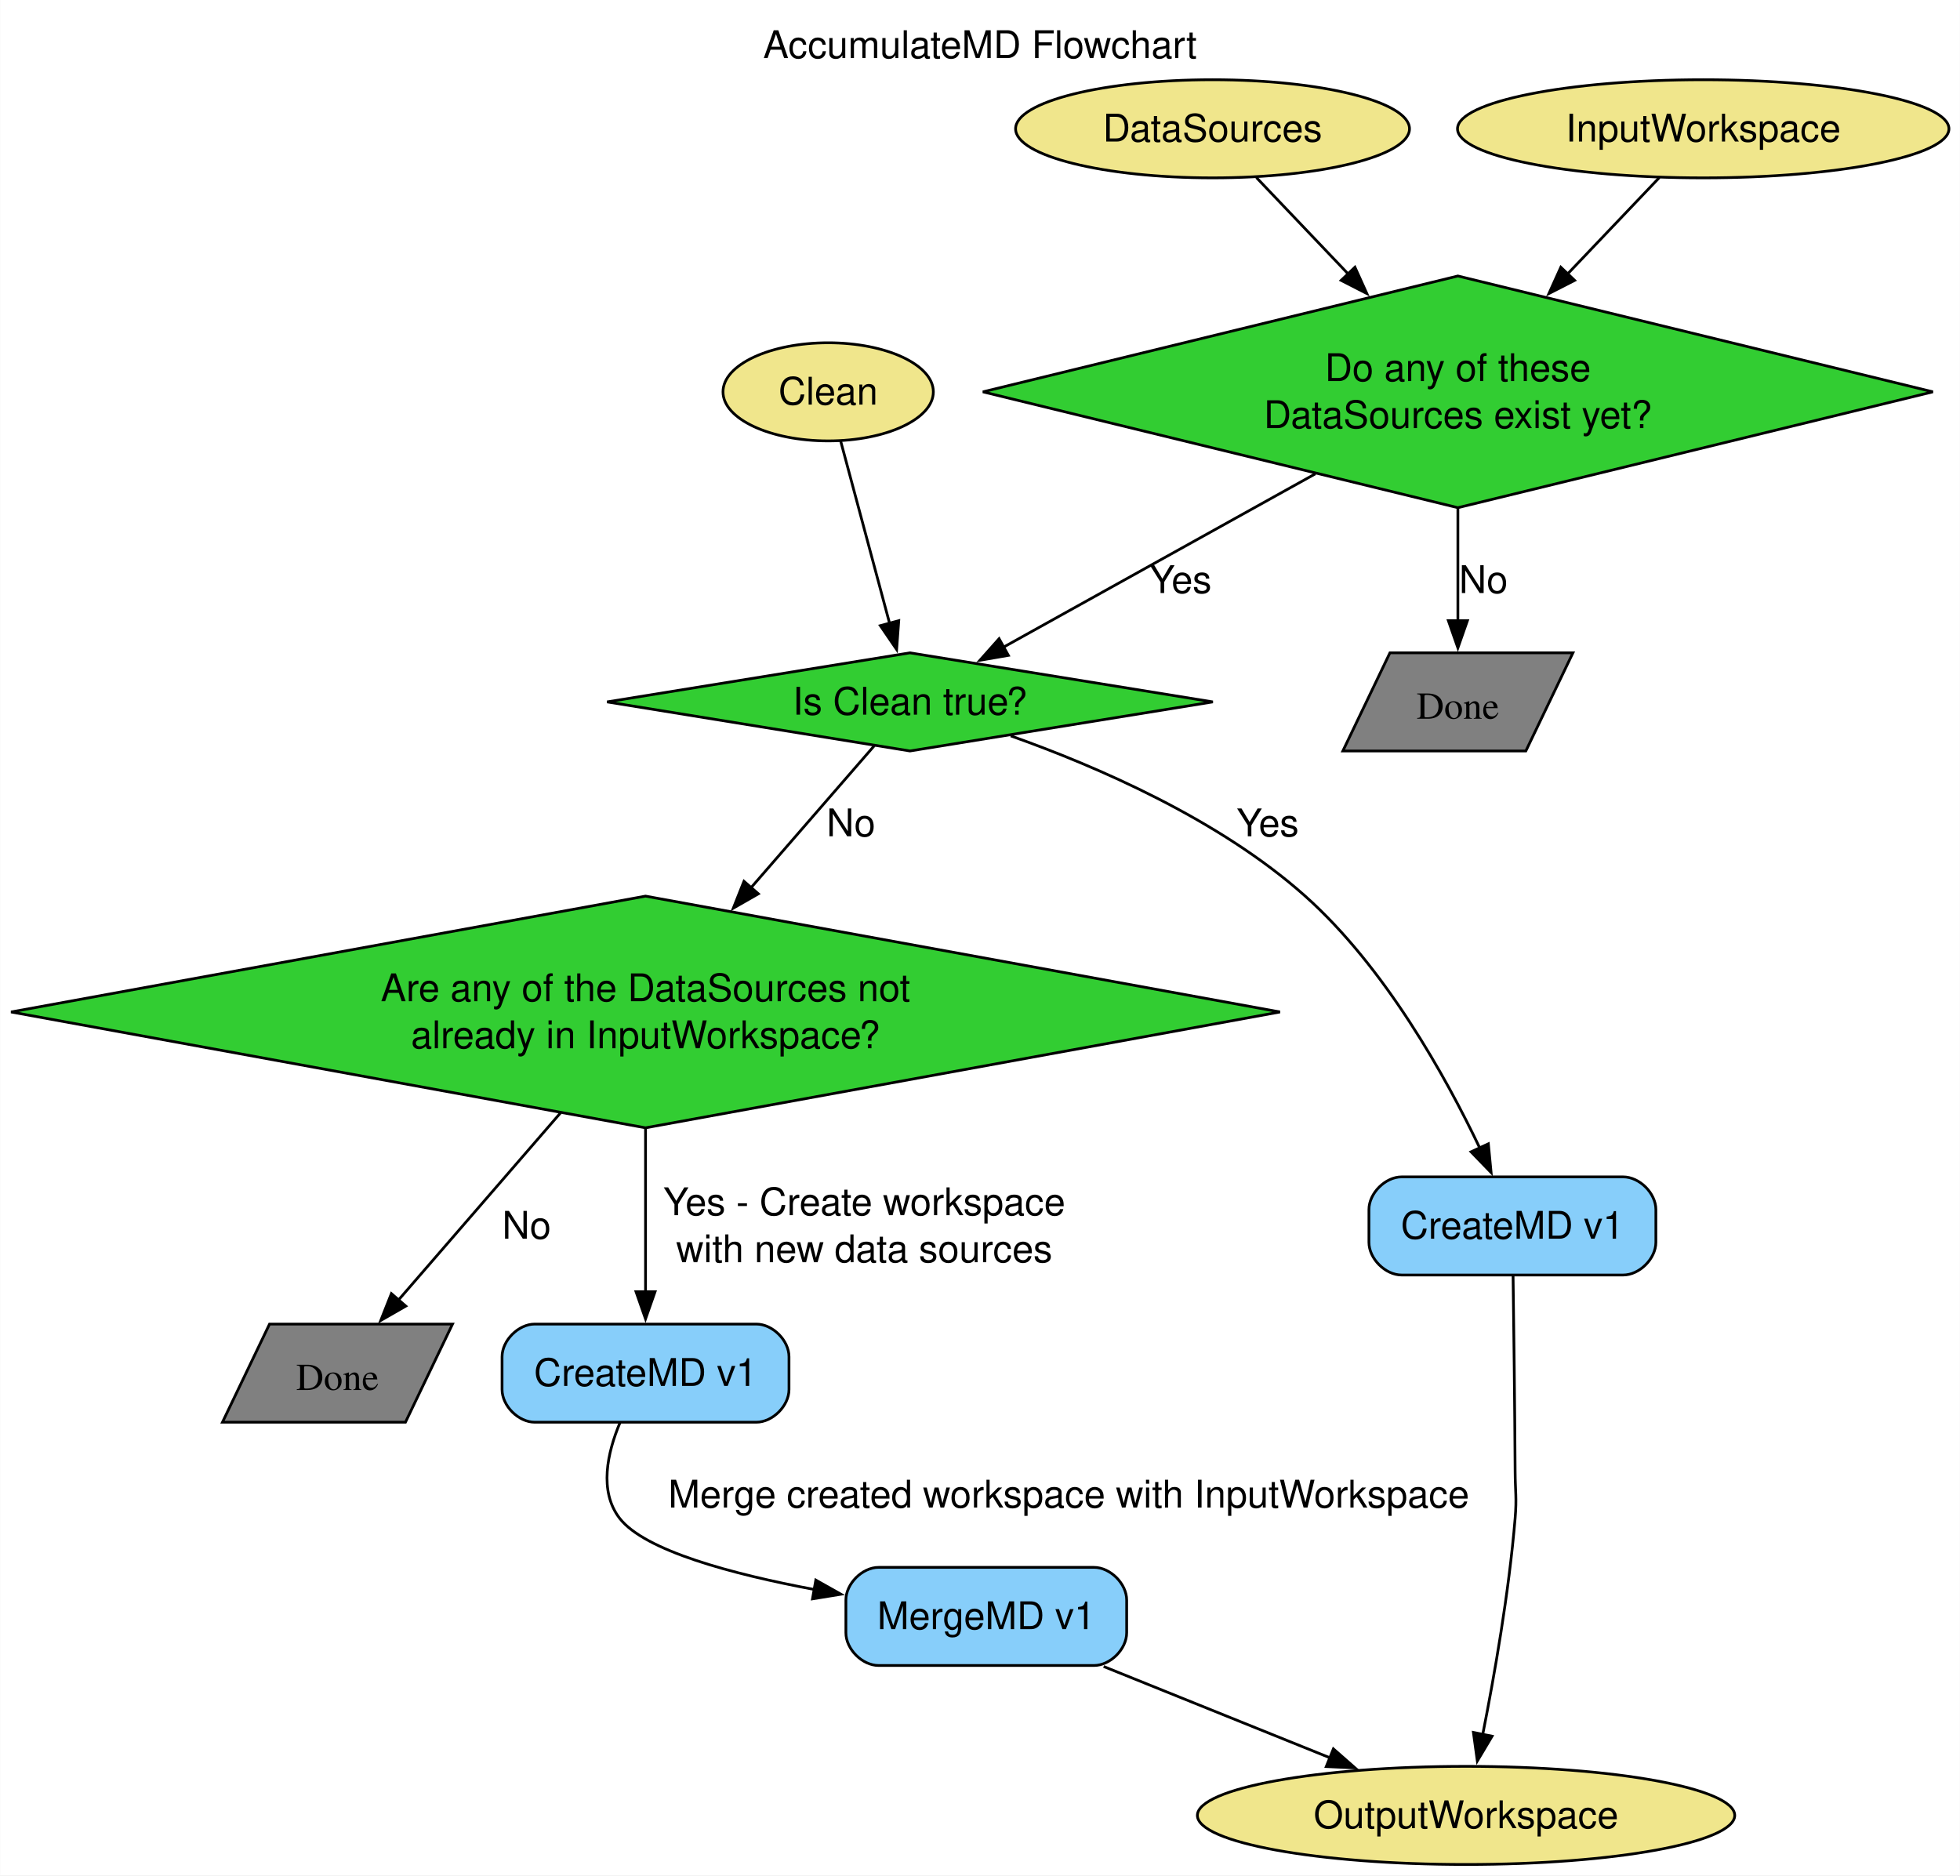
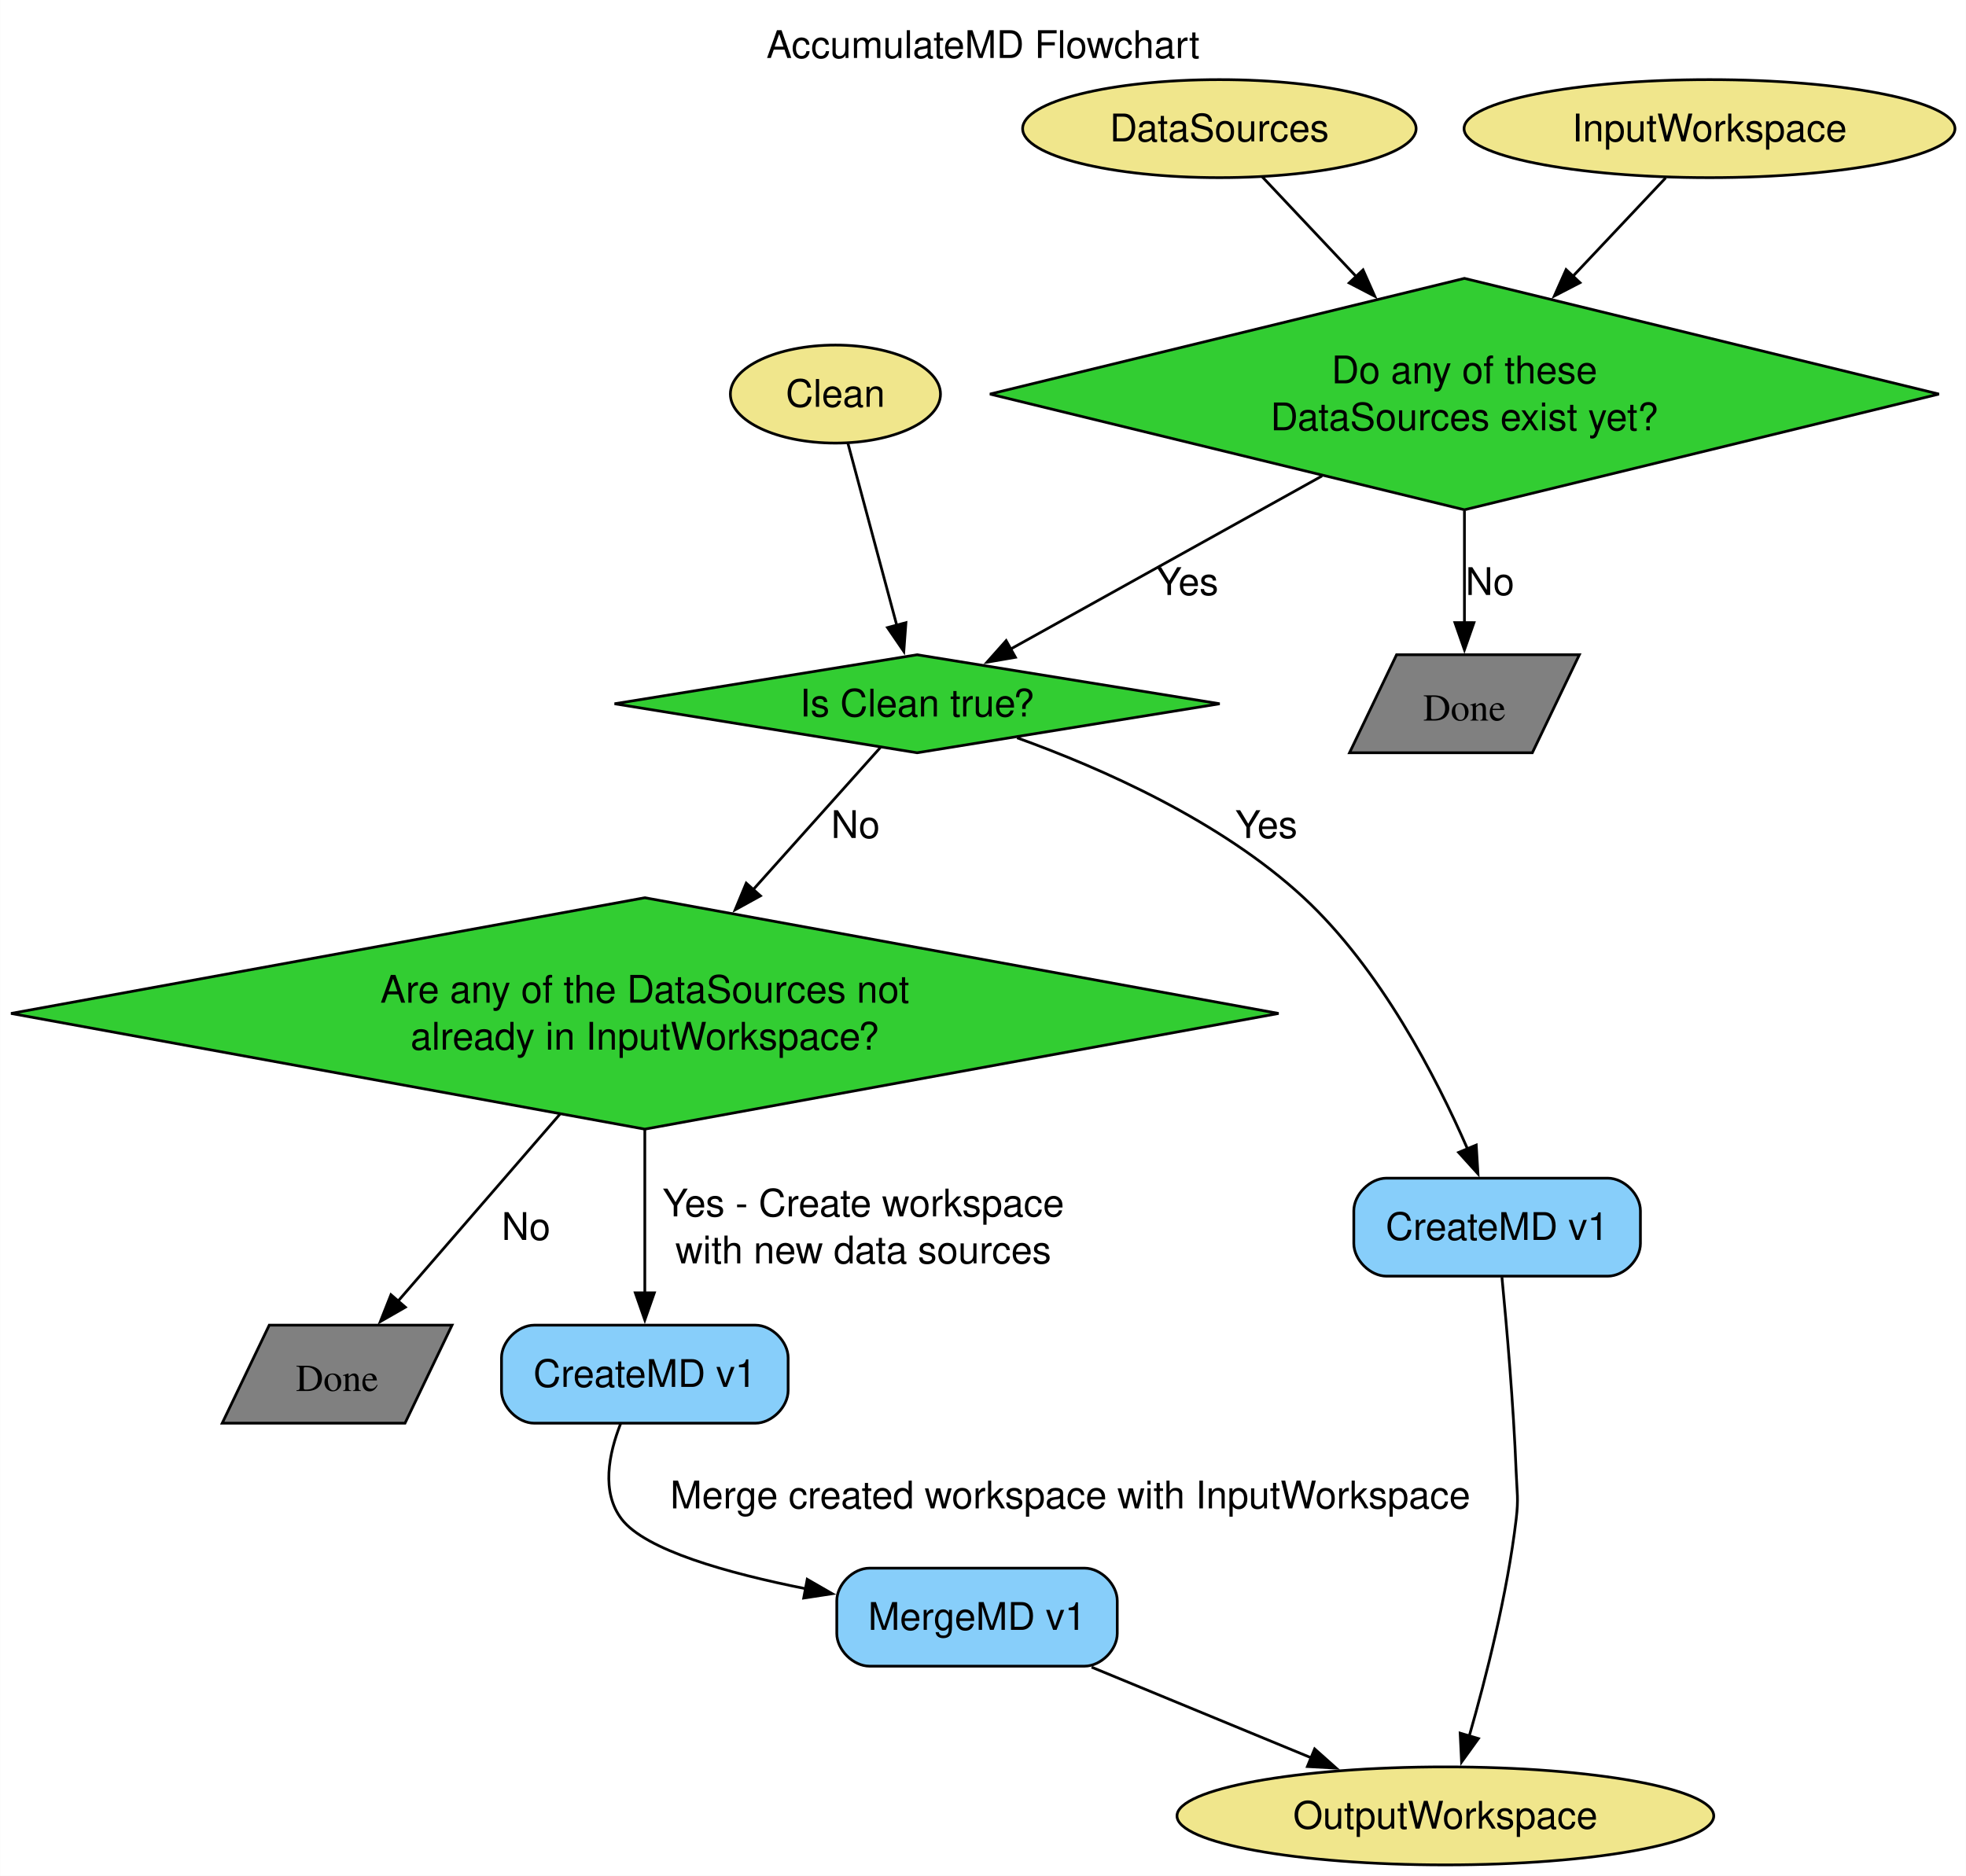
- <svg xmlns="http://www.w3.org/2000/svg" width="719pt" height="688pt" viewBox="0.00 0.00 718.89 688.00">
-   <g id="graph0" class="graph" transform="scale(1 1) rotate(0) translate(4 684)">
-     <polygon fill="white" stroke="none" points="-4,4 -4,-684 714.89,-684 714.89,4 -4,4" />
-     <text text-anchor="middle" x="355.45" y="-662.7" font-family="Helvetica,sans-Serif" font-size="14.00">AccumulateMD Flowchart</text>
+ <svg xmlns="http://www.w3.org/2000/svg" width="722pt" height="689pt" viewBox="0.00 0.00 721.89 689.00">
+   <g id="graph0" class="graph" transform="scale(1 1) rotate(0) translate(4 685)">
+     <polygon fill="white" stroke="none" points="-4,4 -4,-685 717.89,-685 717.89,4 -4,4" />
+     <text text-anchor="middle" x="356.95" y="-663.7" font-family="Helvetica,sans-Serif" font-size="14.00">AccumulateMD Flowchart</text>
    <g id="node1" class="node">
-       <ellipse fill="khaki" stroke="black" cx="440.75" cy="-636.75" rx="72.25" ry="18" />
-       <text text-anchor="middle" x="440.75" y="-632.08" font-family="Helvetica,sans-Serif" font-size="14.00">DataSources</text>
+       <ellipse fill="khaki" stroke="black" cx="443.75" cy="-637.75" rx="72.25" ry="18" />
+       <text text-anchor="middle" x="443.75" y="-633.08" font-family="Helvetica,sans-Serif" font-size="14.00">DataSources</text>
    </g>
    <g id="node8" class="node">
-       <polygon fill="limegreen" stroke="black" points="530.75,-582.75 356.5,-540.25 530.75,-497.75 705,-540.25 530.75,-582.75" />
-       <text text-anchor="middle" x="530.75" y="-544.2" font-family="Helvetica,sans-Serif" font-size="14.00">Do any of these</text>
-       <text text-anchor="middle" x="530.75" y="-526.95" font-family="Helvetica,sans-Serif" font-size="14.00">DataSources exist yet?</text>
+       <polygon fill="limegreen" stroke="black" points="533.75,-582.75 359.5,-540.25 533.75,-497.75 708,-540.25 533.75,-582.75" />
+       <text text-anchor="middle" x="533.75" y="-544.2" font-family="Helvetica,sans-Serif" font-size="14.00">Do any of these</text>
+       <text text-anchor="middle" x="533.75" y="-526.95" font-family="Helvetica,sans-Serif" font-size="14.00">DataSources exist yet?</text>
    </g>
    <g id="edge1" class="edge">
-       <path fill="none" stroke="black" d="M456.84,-618.86C466.3,-608.93 478.71,-595.9 490.65,-583.35" />
-       <polygon fill="black" stroke="black" points="492.99,-585.97 497.35,-576.32 487.92,-581.14 492.99,-585.97" />
+       <path fill="none" stroke="black" d="M459.43,-620.12C469.1,-609.85 481.98,-596.18 494.3,-583.11" />
+       <polygon fill="black" stroke="black" points="496.51,-585.87 500.82,-576.19 491.42,-581.07 496.51,-585.87" />
    </g>
    <g id="node2" class="node">
-       <ellipse fill="khaki" stroke="black" cx="533.75" cy="-18" rx="98.56" ry="18" />
-       <text text-anchor="middle" x="533.75" y="-13.32" font-family="Helvetica,sans-Serif" font-size="14.00">OutputWorkspace</text>
+       <ellipse fill="khaki" stroke="black" cx="526.75" cy="-18" rx="98.56" ry="18" />
+       <text text-anchor="middle" x="526.75" y="-13.32" font-family="Helvetica,sans-Serif" font-size="14.00">OutputWorkspace</text>
    </g>
    <g id="node3" class="node">
-       <ellipse fill="khaki" stroke="black" cx="620.75" cy="-636.75" rx="90.14" ry="18" />
-       <text text-anchor="middle" x="620.75" y="-632.08" font-family="Helvetica,sans-Serif" font-size="14.00">InputWorkspace</text>
+       <ellipse fill="khaki" stroke="black" cx="623.75" cy="-637.75" rx="90.14" ry="18" />
+       <text text-anchor="middle" x="623.75" y="-633.08" font-family="Helvetica,sans-Serif" font-size="14.00">InputWorkspace</text>
    </g>
    <g id="edge2" class="edge">
-       <path fill="none" stroke="black" d="M604.66,-618.86C595.2,-608.93 582.79,-595.9 570.85,-583.35" />
-       <polygon fill="black" stroke="black" points="573.58,-581.14 564.15,-576.32 568.51,-585.97 573.58,-581.14" />
+       <path fill="none" stroke="black" d="M607.66,-619.68C598.12,-609.55 585.58,-596.24 573.53,-583.47" />
+       <polygon fill="black" stroke="black" points="576.18,-581.17 566.77,-576.29 571.08,-585.97 576.18,-581.17" />
    </g>
    <g id="node4" class="node">
-       <ellipse fill="khaki" stroke="black" cx="299.75" cy="-540.25" rx="38.58" ry="18" />
-       <text text-anchor="middle" x="299.75" y="-535.58" font-family="Helvetica,sans-Serif" font-size="14.00">Clean</text>
+       <ellipse fill="khaki" stroke="black" cx="302.75" cy="-540.25" rx="38.58" ry="18" />
+       <text text-anchor="middle" x="302.75" y="-535.58" font-family="Helvetica,sans-Serif" font-size="14.00">Clean</text>
    </g>
    <g id="node9" class="node">
-       <polygon fill="limegreen" stroke="black" points="329.75,-444.5 218.64,-426.5 329.75,-408.5 440.86,-426.5 329.75,-444.5" />
-       <text text-anchor="middle" x="329.75" y="-421.82" font-family="Helvetica,sans-Serif" font-size="14.00">Is Clean true?</text>
+       <polygon fill="limegreen" stroke="black" points="332.75,-444.5 221.64,-426.5 332.75,-408.5 443.86,-426.5 332.75,-444.5" />
+       <text text-anchor="middle" x="332.75" y="-421.82" font-family="Helvetica,sans-Serif" font-size="14.00">Is Clean true?</text>
    </g>
    <g id="edge3" class="edge">
-       <path fill="none" stroke="black" d="M304.31,-522.28C309.09,-504.45 316.69,-476.14 322.34,-455.1" />
-       <polygon fill="black" stroke="black" points="325.64,-456.29 324.86,-445.73 318.88,-454.48 325.64,-456.29" />
+       <path fill="none" stroke="black" d="M307.31,-522.28C312.09,-504.45 319.69,-476.14 325.34,-455.1" />
+       <polygon fill="black" stroke="black" points="328.64,-456.29 327.86,-445.73 321.88,-454.48 328.64,-456.29" />
    </g>
    <g id="node5" class="node">
-       <path fill="lightskyblue" stroke="black" d="M591.38,-252.25C591.38,-252.25 510.12,-252.25 510.12,-252.25 504.12,-252.25 498.12,-246.25 498.12,-240.25 498.12,-240.25 498.12,-228.25 498.12,-228.25 498.12,-222.25 504.12,-216.25 510.12,-216.25 510.12,-216.25 591.38,-216.25 591.38,-216.25 597.38,-216.25 603.38,-222.25 603.38,-228.25 603.38,-228.25 603.38,-240.25 603.38,-240.25 603.38,-246.25 597.38,-252.25 591.38,-252.25" />
-       <text text-anchor="middle" x="550.75" y="-229.57" font-family="Helvetica,sans-Serif" font-size="14.00">CreateMD v1</text>
+       <path fill="lightskyblue" stroke="black" d="M586.38,-252.25C586.38,-252.25 505.12,-252.25 505.12,-252.25 499.12,-252.25 493.12,-246.25 493.12,-240.25 493.12,-240.25 493.12,-228.25 493.12,-228.25 493.12,-222.25 499.12,-216.25 505.12,-216.25 505.12,-216.25 586.38,-216.25 586.38,-216.25 592.38,-216.25 598.38,-222.25 598.38,-228.25 598.38,-228.25 598.38,-240.25 598.38,-240.25 598.38,-246.25 592.38,-252.25 586.38,-252.25" />
+       <text text-anchor="middle" x="545.75" y="-229.57" font-family="Helvetica,sans-Serif" font-size="14.00">CreateMD v1</text>
    </g>
    <g id="edge8" class="edge">
-       <path fill="none" stroke="black" d="M551,-215.86C551.25,-197.92 551.61,-169.13 551.75,-144.25 551.79,-136.58 552.38,-134.64 551.75,-127 549.5,-99.83 544.12,-69.2 539.83,-47.52" />
-       <polygon fill="black" stroke="black" points="543.3,-47.06 537.88,-37.96 536.44,-48.45 543.3,-47.06" />
+       <path fill="none" stroke="black" d="M547.52,-215.88C549.25,-197.96 551.77,-169.18 552.75,-144.25 553.05,-136.59 553.65,-134.61 552.75,-127 549.49,-99.53 541.72,-68.94 535.52,-47.35" />
+       <polygon fill="black" stroke="black" points="538.89,-46.4 532.7,-37.8 532.18,-48.39 538.89,-46.4" />
    </g>
    <g id="node6" class="node">
      <path fill="lightskyblue" stroke="black" d="M273.38,-198.25C273.38,-198.25 192.12,-198.25 192.12,-198.25 186.12,-198.25 180.12,-192.25 180.12,-186.25 180.12,-186.25 180.12,-174.25 180.12,-174.25 180.12,-168.25 186.12,-162.25 192.12,-162.25 192.12,-162.25 273.38,-162.25 273.38,-162.25 279.38,-162.25 285.38,-168.25 285.38,-174.25 285.38,-174.25 285.38,-186.25 285.38,-186.25 285.38,-192.25 279.38,-198.25 273.38,-198.25" />
      <text text-anchor="middle" x="232.75" y="-175.57" font-family="Helvetica,sans-Serif" font-size="14.00">CreateMD v1</text>
    </g>
    <g id="node7" class="node">
-       <path fill="lightskyblue" stroke="black" d="M397.25,-109C397.25,-109 318.25,-109 318.25,-109 312.25,-109 306.25,-103 306.25,-97 306.25,-97 306.25,-85 306.25,-85 306.25,-79 312.25,-73 318.25,-73 318.25,-73 397.25,-73 397.25,-73 403.25,-73 409.25,-79 409.25,-85 409.25,-85 409.25,-97 409.25,-97 409.25,-103 403.25,-109 397.25,-109" />
-       <text text-anchor="middle" x="357.75" y="-86.33" font-family="Helvetica,sans-Serif" font-size="14.00">MergeMD v1</text>
+       <path fill="lightskyblue" stroke="black" d="M394.25,-109C394.25,-109 315.25,-109 315.25,-109 309.25,-109 303.25,-103 303.25,-97 303.25,-97 303.25,-85 303.25,-85 303.25,-79 309.25,-73 315.25,-73 315.25,-73 394.25,-73 394.25,-73 400.25,-73 406.25,-79 406.25,-85 406.25,-85 406.25,-97 406.25,-97 406.25,-103 400.25,-109 394.25,-109" />
+       <text text-anchor="middle" x="354.75" y="-86.33" font-family="Helvetica,sans-Serif" font-size="14.00">MergeMD v1</text>
    </g>
    <g id="edge11" class="edge">
-       <path fill="none" stroke="black" d="M223.39,-162.11C218.74,-151.05 215.58,-136.92 223.25,-127 232.42,-115.14 264.37,-106.55 294.82,-100.85" />
-       <polygon fill="black" stroke="black" points="295.21,-104.33 304.44,-99.14 293.99,-97.44 295.21,-104.33" />
-       <text text-anchor="middle" x="388" y="-130.95" font-family="Helvetica,sans-Serif" font-size="14.00">Merge created workspace with InputWorkspace</text>
+       <path fill="none" stroke="black" d="M223.88,-162.11C219.52,-151.04 216.64,-136.92 224.25,-127 232.95,-115.65 262.97,-107.18 292.02,-101.41" />
+       <polygon fill="black" stroke="black" points="292.39,-104.9 301.57,-99.61 291.1,-98.02 292.39,-104.9" />
+       <text text-anchor="middle" x="389" y="-130.95" font-family="Helvetica,sans-Serif" font-size="14.00">Merge created workspace with InputWorkspace</text>
    </g>
    <g id="edge12" class="edge">
-       <path fill="none" stroke="black" d="M400.8,-72.63C425.94,-62.49 457.76,-49.66 483.97,-39.08" />
-       <polygon fill="black" stroke="black" points="485.08,-42.41 493.04,-35.42 482.46,-35.92 485.08,-42.41" />
+       <path fill="none" stroke="black" d="M396.83,-72.63C421.19,-62.57 451.99,-49.86 477.48,-39.34" />
+       <polygon fill="black" stroke="black" points="478.74,-42.6 486.65,-35.55 476.07,-36.13 478.74,-42.6" />
    </g>
    <g id="edge4" class="edge">
-       <path fill="none" stroke="black" d="M478.46,-510.18C442.41,-490.14 395.51,-464.06 364.1,-446.6" />
-       <polygon fill="black" stroke="black" points="365.85,-443.57 355.41,-441.77 362.45,-449.68 365.85,-443.57" />
-       <text text-anchor="middle" x="429" y="-466.45" font-family="Helvetica,sans-Serif" font-size="14.00">Yes</text>
+       <path fill="none" stroke="black" d="M481.46,-510.18C445.41,-490.14 398.51,-464.06 367.1,-446.6" />
+       <polygon fill="black" stroke="black" points="368.85,-443.57 358.41,-441.77 365.45,-449.68 368.85,-443.57" />
+       <text text-anchor="middle" x="432" y="-466.45" font-family="Helvetica,sans-Serif" font-size="14.00">Yes</text>
    </g>
    <g id="node11" class="node">
-       <polygon fill="grey" stroke="black" points="572.95,-444.5 505.82,-444.5 488.55,-408.5 555.68,-408.5 572.95,-444.5" />
-       <text text-anchor="middle" x="530.75" y="-420.32" font-family="Times,serif" font-size="14.00">Done</text>
+       <polygon fill="grey" stroke="black" points="575.95,-444.5 508.82,-444.5 491.55,-408.5 558.68,-408.5 575.95,-444.5" />
+       <text text-anchor="middle" x="533.75" y="-420.32" font-family="Times,serif" font-size="14.00">Done</text>
    </g>
    <g id="edge5" class="edge">
-       <path fill="none" stroke="black" d="M530.75,-497.32C530.75,-483.52 530.75,-468.51 530.75,-455.96" />
-       <polygon fill="black" stroke="black" points="534.25,-456.3 530.75,-446.31 527.25,-456.31 534.25,-456.3" />
-       <text text-anchor="middle" x="540.12" y="-466.45" font-family="Helvetica,sans-Serif" font-size="14.00">No</text>
+       <path fill="none" stroke="black" d="M533.75,-497.32C533.75,-483.52 533.75,-468.51 533.75,-455.96" />
+       <polygon fill="black" stroke="black" points="537.25,-456.3 533.75,-446.31 530.25,-456.31 537.25,-456.3" />
+       <text text-anchor="middle" x="543.12" y="-466.45" font-family="Helvetica,sans-Serif" font-size="14.00">No</text>
    </g>
    <g id="edge7" class="edge">
-       <path fill="none" stroke="black" d="M366.7,-414.05C398.16,-402.89 443.13,-383.47 474.75,-355.25 504.02,-329.13 526.26,-289.13 538.9,-262.59" />
-       <polygon fill="black" stroke="black" points="541.93,-264.38 542.94,-253.84 535.58,-261.45 541.93,-264.38" />
+       <path fill="none" stroke="black" d="M369.45,-414C400.37,-402.86 444.3,-383.5 474.75,-355.25 502.85,-329.17 523.36,-289.43 534.91,-262.92" />
+       <polygon fill="black" stroke="black" points="538.08,-264.41 538.72,-253.84 531.62,-261.7 538.08,-264.41" />
      <text text-anchor="middle" x="461" y="-377.2" font-family="Helvetica,sans-Serif" font-size="14.00">Yes</text>
    </g>
    <g id="node10" class="node">
      <polygon fill="limegreen" stroke="black" points="232.75,-355.25 0,-312.75 232.75,-270.25 465.5,-312.75 232.75,-355.25" />
      <text text-anchor="middle" x="232.75" y="-316.7" font-family="Helvetica,sans-Serif" font-size="14.00">Are any of the DataSources not</text>
      <text text-anchor="middle" x="232.75" y="-299.45" font-family="Helvetica,sans-Serif" font-size="14.00">already in InputWorkspace?</text>
    </g>
    <g id="edge6" class="edge">
-       <path fill="none" stroke="black" d="M316.67,-410.43C305.06,-397.06 287.5,-376.83 271.44,-358.33" />
-       <polygon fill="black" stroke="black" points="274.14,-356.1 264.95,-350.84 268.86,-360.69 274.14,-356.1" />
-       <text text-anchor="middle" x="308.12" y="-377.2" font-family="Helvetica,sans-Serif" font-size="14.00">No</text>
+       <path fill="none" stroke="black" d="M319.26,-410.43C307.24,-397 289.03,-376.65 272.41,-358.08" />
+       <polygon fill="black" stroke="black" points="275.21,-355.95 265.93,-350.83 269.99,-360.61 275.21,-355.95" />
+       <text text-anchor="middle" x="310.12" y="-377.2" font-family="Helvetica,sans-Serif" font-size="14.00">No</text>
    </g>
    <g id="edge10" class="edge">
      <path fill="none" stroke="black" d="M232.75,-270.1C232.75,-250.46 232.75,-227.53 232.75,-209.88" />
      <polygon fill="black" stroke="black" points="236.25,-210.13 232.75,-200.13 229.25,-210.13 236.25,-210.13" />
      <text text-anchor="middle" x="313" y="-238.2" font-family="Helvetica,sans-Serif" font-size="14.00">Yes - Create workspace</text>
      <text text-anchor="middle" x="313" y="-220.95" font-family="Helvetica,sans-Serif" font-size="14.00">with new data sources</text>
    </g>
    <g id="node12" class="node">
      <polygon fill="grey" stroke="black" points="161.95,-198.25 94.82,-198.25 77.55,-162.25 144.68,-162.25 161.95,-198.25" />
      <text text-anchor="middle" x="119.75" y="-174.07" font-family="Times,serif" font-size="14.00">Done</text>
    </g>
    <g id="edge9" class="edge">
      <path fill="none" stroke="black" d="M201.57,-275.74C182.65,-253.89 158.95,-226.52 141.94,-206.87" />
      <polygon fill="black" stroke="black" points="144.81,-204.85 135.62,-199.58 139.52,-209.43 144.81,-204.85" />
      <text text-anchor="middle" x="189.12" y="-229.57" font-family="Helvetica,sans-Serif" font-size="14.00">No</text>
    </g>
  </g>
</svg>
